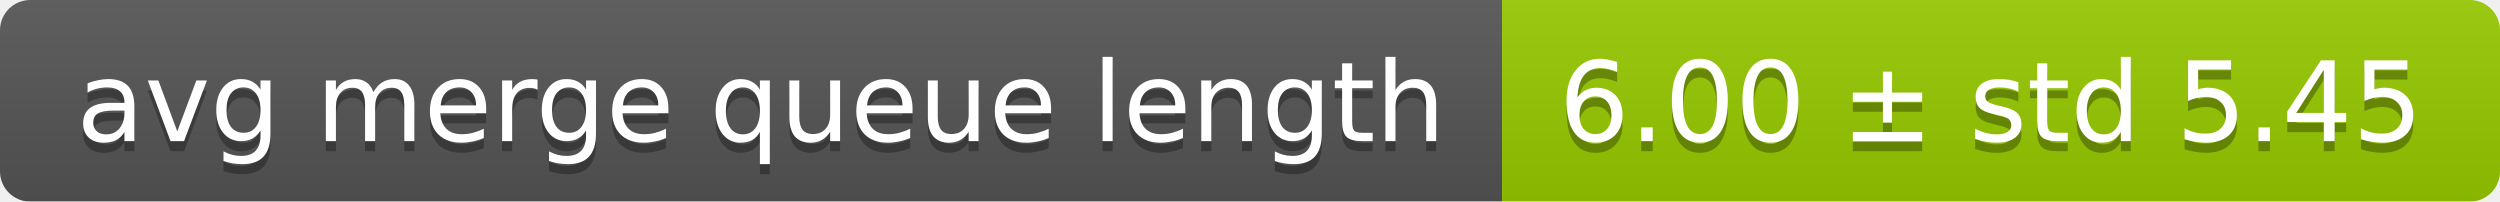
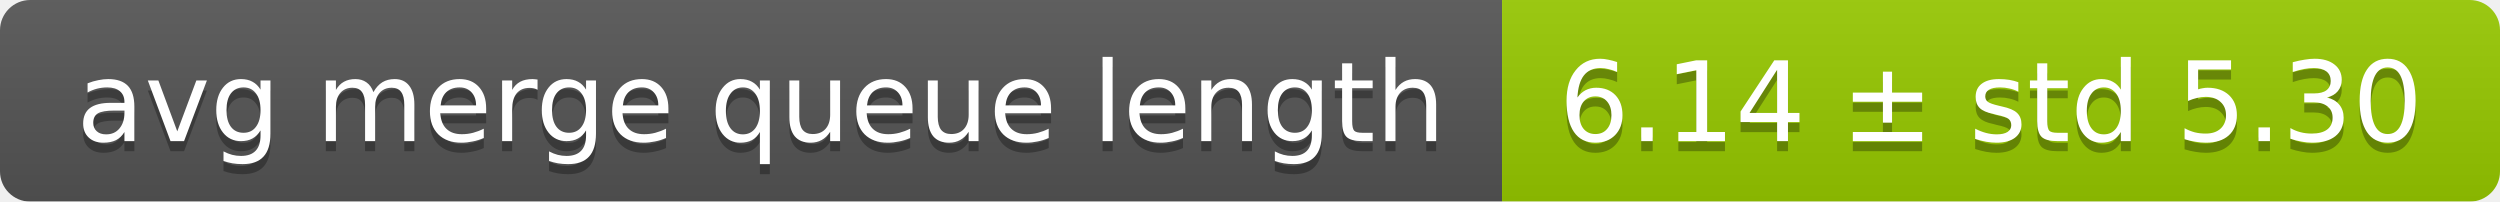
<svg xmlns="http://www.w3.org/2000/svg" width="248" height="20">
  <linearGradient id="smooth" x2="0" y2="100%">
    <stop offset="0" stop-color="#bbb" stop-opacity=".1" />
    <stop offset="1" stop-opacity=".1" />
  </linearGradient>
  <mask id="round">
    <rect width="248" height="20" rx="3" fill="#fff" />
  </mask>
  <g mask="url(#round)">
    <rect width="149" height="20" fill="#555" />
    <rect x="149" width="99" height="20" fill="#97ca00" />
    <rect width="248" height="20" fill="url(#smooth)" />
  </g>
  <g fill="#fff" text-anchor="middle" font-family="DejaVu Sans,Verdana,Geneva,sans-serif" font-size="11">
    <text x="75.5" y="15" fill="#010101" fill-opacity=".3">avg merge queue length</text>
    <text x="75.5" y="14">avg merge queue length</text>
-     <text x="197.5" y="15" fill="#010101" fill-opacity=".3">6.00 ± std 5.45</text>
-     <text x="197.5" y="14">6.00 ± std 5.45</text>
+     <text x="197.5" y="15" fill="#010101" fill-opacity=".3">6.14 ± std 5.30</text>
+     <text x="197.5" y="14">6.14 ± std 5.30</text>
  </g>
</svg>
